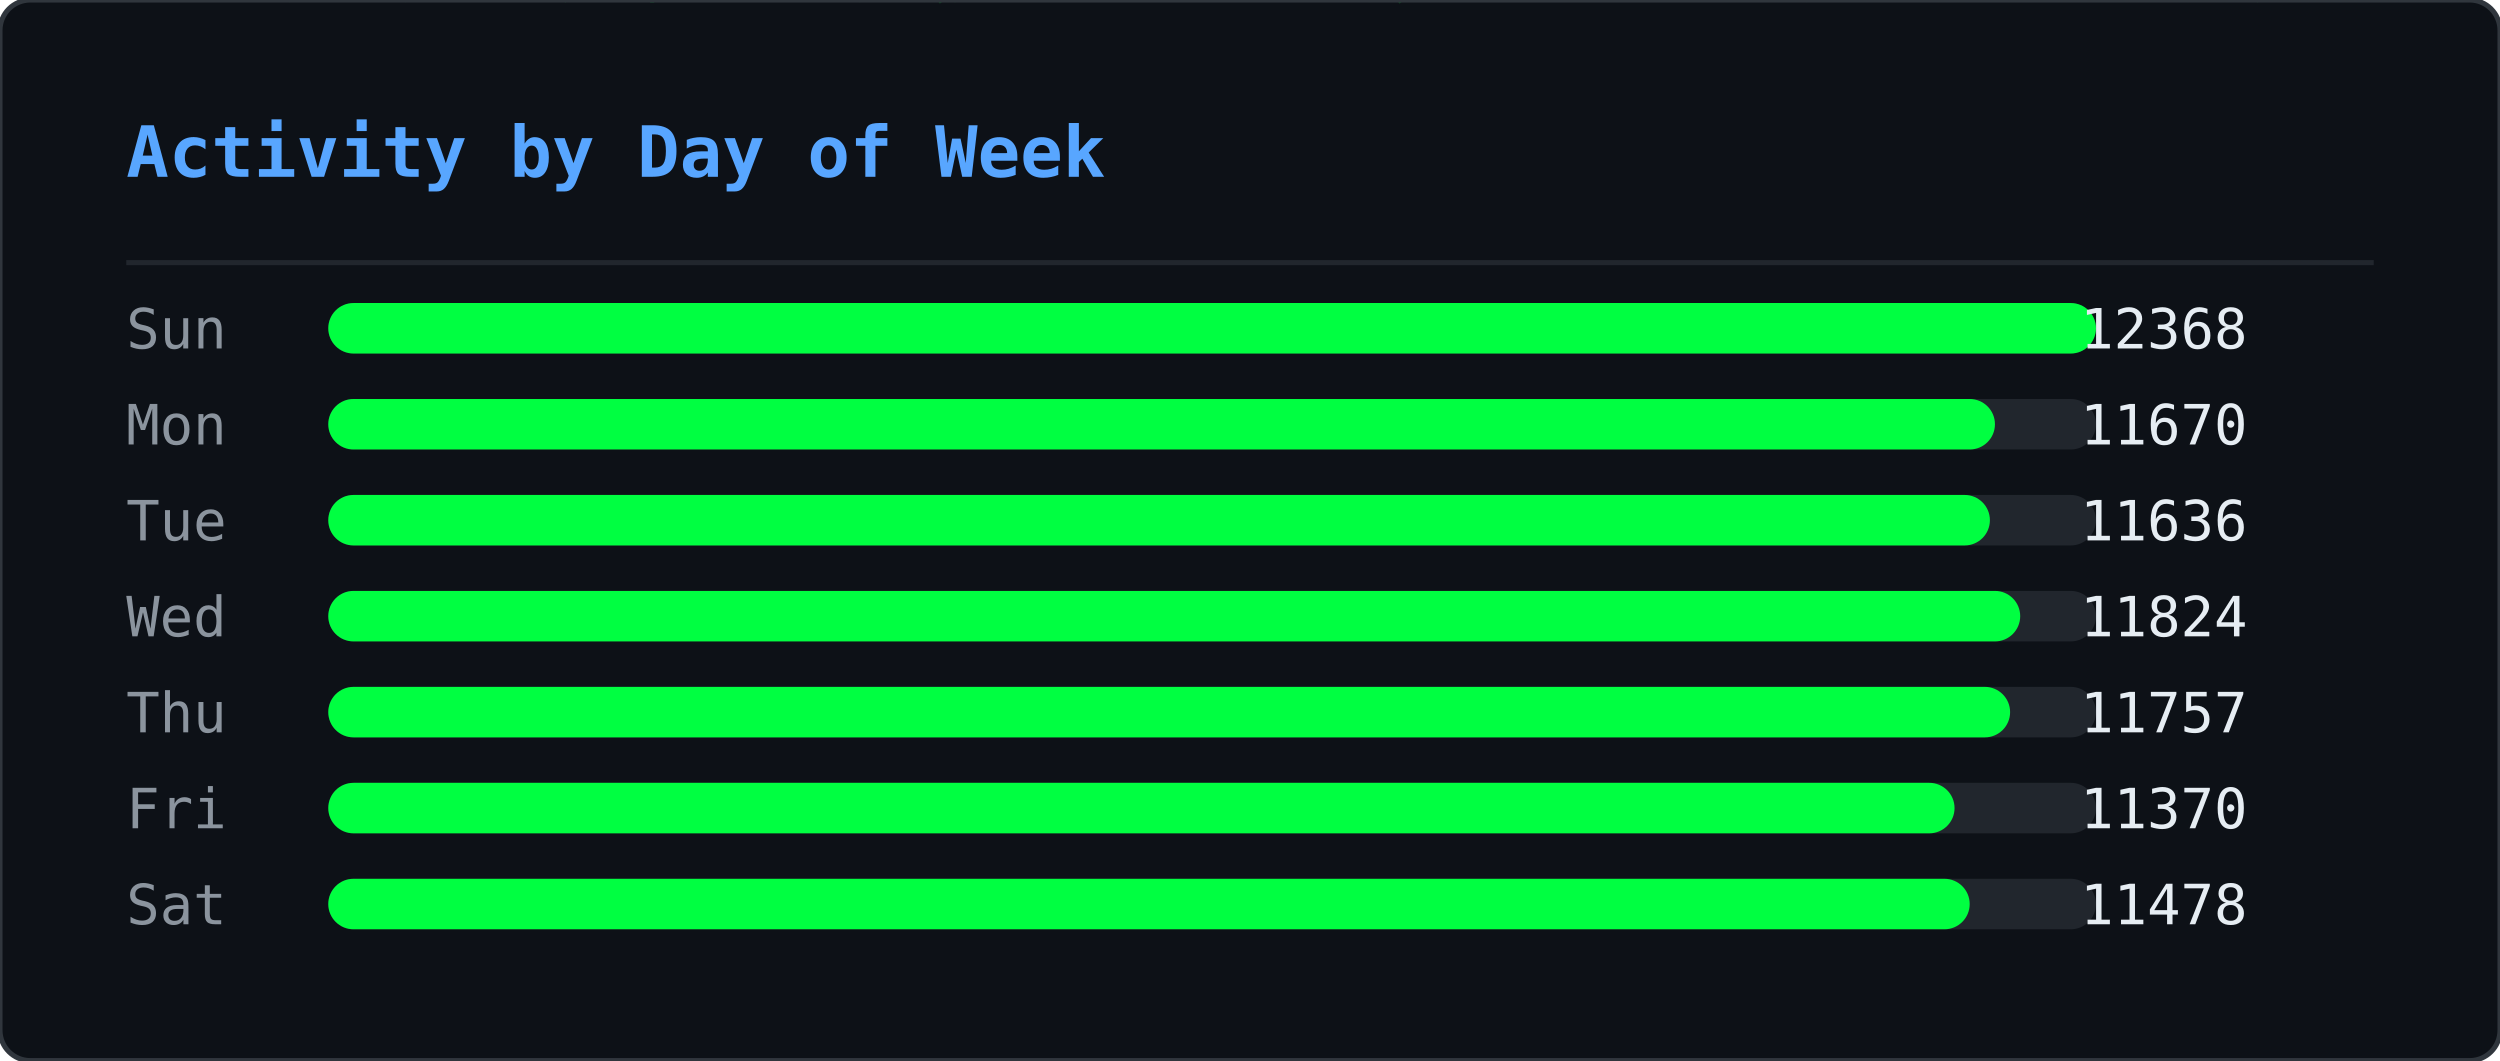
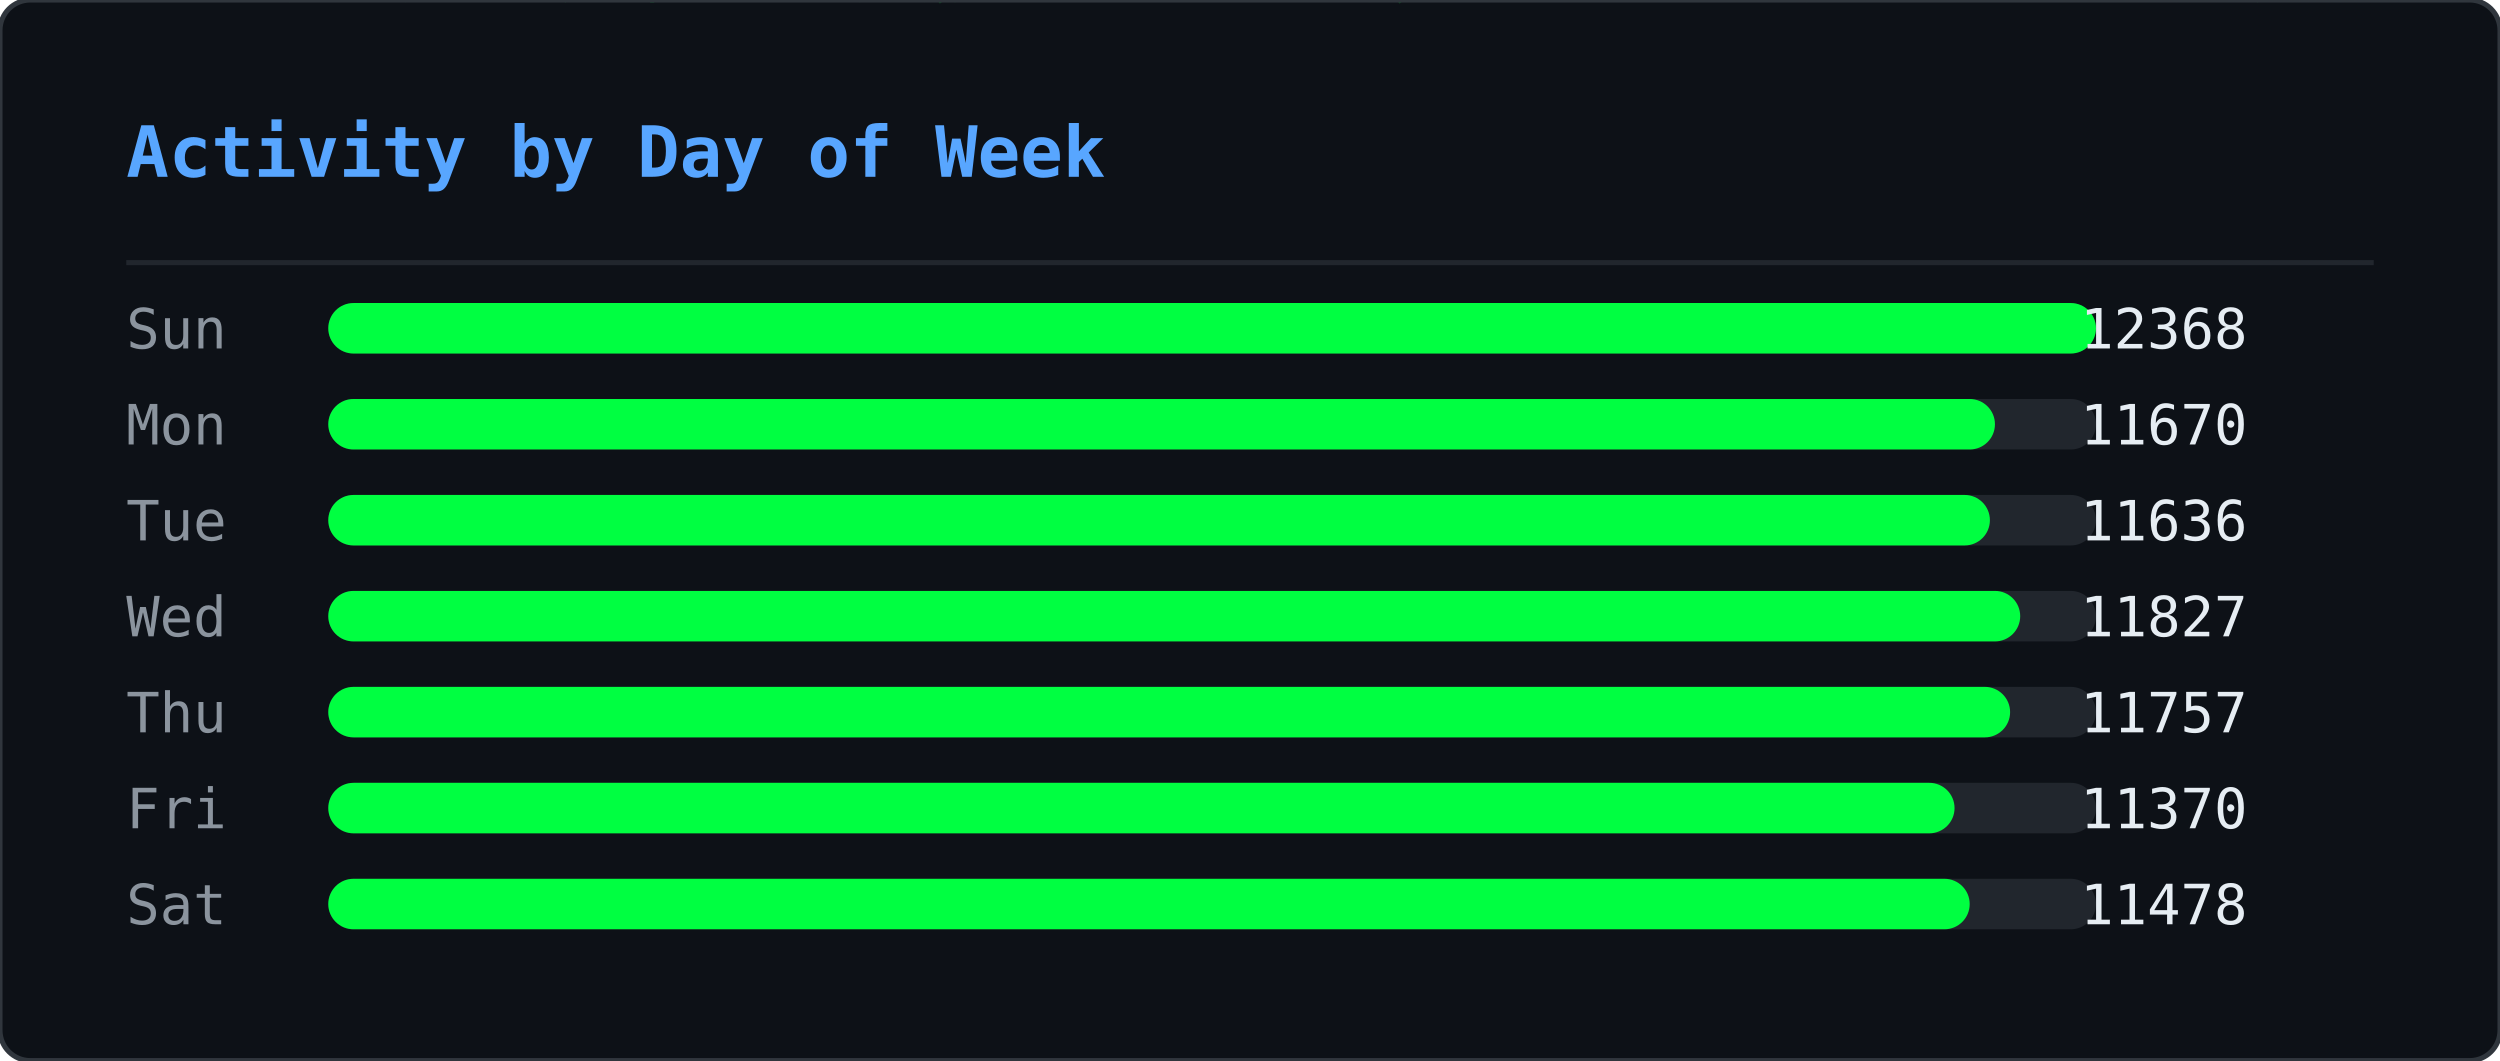
<svg xmlns="http://www.w3.org/2000/svg" width="495" height="210" viewBox="0 0 495 210">
  <defs>
    <clipPath id="ghm-clip">
      <rect width="495" height="210" rx="6" />
    </clipPath>
  </defs>
  <rect width="495" height="210" rx="6" fill="#0d1117" />
  <g clip-path="url(#ghm-clip)">
    <g opacity="0.22">
      <style>@keyframes ghm0{from{transform:translateY(-74px)}to{transform:translateY(224px)}}@keyframes ghm1{from{transform:translateY(-74px)}to{transform:translateY(224px)}}@keyframes ghm2{from{transform:translateY(-74px)}to{transform:translateY(224px)}}@keyframes ghm3{from{transform:translateY(-60px)}to{transform:translateY(224px)}}@keyframes ghm4{from{transform:translateY(-60px)}to{transform:translateY(224px)}}@keyframes ghm5{from{transform:translateY(-60px)}to{transform:translateY(224px)}}@keyframes ghm6{from{transform:translateY(-88px)}to{transform:translateY(224px)}}@keyframes ghm7{from{transform:translateY(-74px)}to{transform:translateY(224px)}}@keyframes ghm8{from{transform:translateY(-60px)}to{transform:translateY(224px)}}@keyframes ghm9{from{transform:translateY(-60px)}to{transform:translateY(224px)}}@keyframes ghm10{from{transform:translateY(-46px)}to{transform:translateY(224px)}}@keyframes ghm11{from{transform:translateY(-60px)}to{transform:translateY(224px)}}@keyframes ghm12{from{transform:translateY(-74px)}to{transform:translateY(224px)}}@keyframes ghm13{from{transform:translateY(-74px)}to{transform:translateY(224px)}}@keyframes ghm14{from{transform:translateY(-46px)}to{transform:translateY(224px)}}@keyframes ghm15{from{transform:translateY(-60px)}to{transform:translateY(224px)}}@keyframes ghm16{from{transform:translateY(-88px)}to{transform:translateY(224px)}}@keyframes ghm17{from{transform:translateY(-88px)}to{transform:translateY(224px)}}@keyframes ghm18{from{transform:translateY(-46px)}to{transform:translateY(224px)}}@keyframes ghm19{from{transform:translateY(-74px)}to{transform:translateY(224px)}}@keyframes ghm20{from{transform:translateY(-88px)}to{transform:translateY(224px)}}@keyframes ghm21{from{transform:translateY(-74px)}to{transform:translateY(224px)}}@keyframes ghm22{from{transform:translateY(-46px)}to{transform:translateY(224px)}}@keyframes ghm23{from{transform:translateY(-60px)}to{transform:translateY(224px)}}@keyframes ghm24{from{transform:translateY(-46px)}to{transform:translateY(224px)}}@keyframes ghm25{from{transform:translateY(-60px)}to{transform:translateY(224px)}}@keyframes ghm26{from{transform:translateY(-88px)}to{transform:translateY(224px)}}@keyframes ghm27{from{transform:translateY(-74px)}to{transform:translateY(224px)}}@keyframes ghm28{from{transform:translateY(-46px)}to{transform:translateY(224px)}}@keyframes ghm29{from{transform:translateY(-88px)}to{transform:translateY(224px)}}@keyframes ghm30{from{transform:translateY(-74px)}to{transform:translateY(224px)}}@keyframes ghm31{from{transform:translateY(-88px)}to{transform:translateY(224px)}}@keyframes ghm32{from{transform:translateY(-88px)}to{transform:translateY(224px)}}@keyframes ghm33{from{transform:translateY(-60px)}to{transform:translateY(224px)}}@keyframes ghm34{from{transform:translateY(-74px)}to{transform:translateY(224px)}}@keyframes ghm35{from{transform:translateY(-88px)}to{transform:translateY(224px)}}@keyframes ghm36{from{transform:translateY(-74px)}to{transform:translateY(224px)}}@keyframes ghm37{from{transform:translateY(-74px)}to{transform:translateY(224px)}}</style>
      <g style="animation:ghm0 1.57s linear infinite;animation-delay:-0.90s">
        <text x="476" y="0" font-family="monospace" font-size="12" fill="#00ff41">ﾇ</text>
        <text x="476" y="-14" font-family="monospace" font-size="12" fill="#00ff41" opacity="0.83">ｽ</text>
        <text x="476" y="-28" font-family="monospace" font-size="12" fill="#00ff41" opacity="0.67">ｩ</text>
        <text x="476" y="-42" font-family="monospace" font-size="12" fill="#00ff41" opacity="0.50">ﾍ</text>
        <text x="476" y="-56" font-family="monospace" font-size="12" fill="#00ff41" opacity="0.33">ﾕ</text>
        <text x="476" y="-70" font-family="monospace" font-size="12" fill="#00ff41" opacity="0.17">0</text>
      </g>
      <g style="animation:ghm1 2.57s linear infinite;animation-delay:-0.67s">
        <text x="444" y="0" font-family="monospace" font-size="12" fill="#00ff41">ﾓ</text>
        <text x="444" y="-14" font-family="monospace" font-size="12" fill="#00ff41" opacity="0.83">ｱ</text>
        <text x="444" y="-28" font-family="monospace" font-size="12" fill="#00ff41" opacity="0.67">ｿ</text>
        <text x="444" y="-42" font-family="monospace" font-size="12" fill="#00ff41" opacity="0.50">ｭ</text>
        <text x="444" y="-56" font-family="monospace" font-size="12" fill="#00ff41" opacity="0.33">ﾅ</text>
        <text x="444" y="-70" font-family="monospace" font-size="12" fill="#00ff41" opacity="0.17">ﾑ</text>
      </g>
      <g style="animation:ghm2 2.51s linear infinite;animation-delay:-1.71s">
        <text x="440" y="0" font-family="monospace" font-size="12" fill="#00ff41">ﾋ</text>
        <text x="440" y="-14" font-family="monospace" font-size="12" fill="#00ff41" opacity="0.83">9</text>
        <text x="440" y="-28" font-family="monospace" font-size="12" fill="#00ff41" opacity="0.67">ﾁ</text>
        <text x="440" y="-42" font-family="monospace" font-size="12" fill="#00ff41" opacity="0.50">ｭ</text>
        <text x="440" y="-56" font-family="monospace" font-size="12" fill="#00ff41" opacity="0.33">ｸ</text>
        <text x="440" y="-70" font-family="monospace" font-size="12" fill="#00ff41" opacity="0.17">7</text>
      </g>
      <g style="animation:ghm3 1.66s linear infinite;animation-delay:-0.21s">
        <text x="442" y="0" font-family="monospace" font-size="12" fill="#00ff41">ｵ</text>
        <text x="442" y="-14" font-family="monospace" font-size="12" fill="#00ff41" opacity="0.80">ｹ</text>
        <text x="442" y="-28" font-family="monospace" font-size="12" fill="#00ff41" opacity="0.60">ﾄ</text>
        <text x="442" y="-42" font-family="monospace" font-size="12" fill="#00ff41" opacity="0.40">ﾖ</text>
        <text x="442" y="-56" font-family="monospace" font-size="12" fill="#00ff41" opacity="0.20">ﾀ</text>
      </g>
      <g style="animation:ghm4 2.92s linear infinite;animation-delay:-0.26s">
        <text x="110" y="0" font-family="monospace" font-size="12" fill="#00ff41">ｧ</text>
        <text x="110" y="-14" font-family="monospace" font-size="12" fill="#00ff41" opacity="0.80">ﾃ</text>
        <text x="110" y="-28" font-family="monospace" font-size="12" fill="#00ff41" opacity="0.60">ｻ</text>
        <text x="110" y="-42" font-family="monospace" font-size="12" fill="#00ff41" opacity="0.40">0</text>
        <text x="110" y="-56" font-family="monospace" font-size="12" fill="#00ff41" opacity="0.20">ﾁ</text>
      </g>
      <g style="animation:ghm5 1.75s linear infinite;animation-delay:-0.48s">
        <text x="353" y="0" font-family="monospace" font-size="12" fill="#00ff41">ﾁ</text>
        <text x="353" y="-14" font-family="monospace" font-size="12" fill="#00ff41" opacity="0.80">ﾉ</text>
        <text x="353" y="-28" font-family="monospace" font-size="12" fill="#00ff41" opacity="0.60">ｶ</text>
        <text x="353" y="-42" font-family="monospace" font-size="12" fill="#00ff41" opacity="0.40">ｶ</text>
        <text x="353" y="-56" font-family="monospace" font-size="12" fill="#00ff41" opacity="0.20">ﾄ</text>
      </g>
      <g style="animation:ghm6 2.64s linear infinite;animation-delay:-1.35s">
        <text x="88" y="0" font-family="monospace" font-size="12" fill="#00ff41">ﾉ</text>
        <text x="88" y="-14" font-family="monospace" font-size="12" fill="#00ff41" opacity="0.86">ﾉ</text>
        <text x="88" y="-28" font-family="monospace" font-size="12" fill="#00ff41" opacity="0.71">ﾖ</text>
        <text x="88" y="-42" font-family="monospace" font-size="12" fill="#00ff41" opacity="0.57">0</text>
        <text x="88" y="-56" font-family="monospace" font-size="12" fill="#00ff41" opacity="0.43">ﾙ</text>
        <text x="88" y="-70" font-family="monospace" font-size="12" fill="#00ff41" opacity="0.29">1</text>
        <text x="88" y="-84" font-family="monospace" font-size="12" fill="#00ff41" opacity="0.14">ﾓ</text>
      </g>
      <g style="animation:ghm7 2.42s linear infinite;animation-delay:-1.66s">
        <text x="307" y="0" font-family="monospace" font-size="12" fill="#00ff41">ﾔ</text>
        <text x="307" y="-14" font-family="monospace" font-size="12" fill="#00ff41" opacity="0.83">ﾘ</text>
        <text x="307" y="-28" font-family="monospace" font-size="12" fill="#00ff41" opacity="0.67">ﾀ</text>
        <text x="307" y="-42" font-family="monospace" font-size="12" fill="#00ff41" opacity="0.50">ｬ</text>
        <text x="307" y="-56" font-family="monospace" font-size="12" fill="#00ff41" opacity="0.33">4</text>
        <text x="307" y="-70" font-family="monospace" font-size="12" fill="#00ff41" opacity="0.17">ｧ</text>
      </g>
      <g style="animation:ghm8 2.46s linear infinite;animation-delay:-1.82s">
        <text x="96" y="0" font-family="monospace" font-size="12" fill="#00ff41">ｭ</text>
        <text x="96" y="-14" font-family="monospace" font-size="12" fill="#00ff41" opacity="0.80">ｲ</text>
        <text x="96" y="-28" font-family="monospace" font-size="12" fill="#00ff41" opacity="0.60">ﾝ</text>
        <text x="96" y="-42" font-family="monospace" font-size="12" fill="#00ff41" opacity="0.40">ﾖ</text>
        <text x="96" y="-56" font-family="monospace" font-size="12" fill="#00ff41" opacity="0.20">ｶ</text>
      </g>
      <g style="animation:ghm9 3.04s linear infinite;animation-delay:-1.71s">
        <text x="429" y="0" font-family="monospace" font-size="12" fill="#00ff41">ｸ</text>
        <text x="429" y="-14" font-family="monospace" font-size="12" fill="#00ff41" opacity="0.80">ﾎ</text>
        <text x="429" y="-28" font-family="monospace" font-size="12" fill="#00ff41" opacity="0.60">ﾆ</text>
        <text x="429" y="-42" font-family="monospace" font-size="12" fill="#00ff41" opacity="0.40">ｶ</text>
        <text x="429" y="-56" font-family="monospace" font-size="12" fill="#00ff41" opacity="0.20">ｫ</text>
      </g>
      <g style="animation:ghm10 2.55s linear infinite;animation-delay:-1.75s">
        <text x="181" y="0" font-family="monospace" font-size="12" fill="#00ff41">ﾌ</text>
        <text x="181" y="-14" font-family="monospace" font-size="12" fill="#00ff41" opacity="0.75">ﾆ</text>
        <text x="181" y="-28" font-family="monospace" font-size="12" fill="#00ff41" opacity="0.50">ﾍ</text>
        <text x="181" y="-42" font-family="monospace" font-size="12" fill="#00ff41" opacity="0.25">5</text>
      </g>
      <g style="animation:ghm11 1.59s linear infinite;animation-delay:-0.66s">
        <text x="71" y="0" font-family="monospace" font-size="12" fill="#00ff41">3</text>
        <text x="71" y="-14" font-family="monospace" font-size="12" fill="#00ff41" opacity="0.80">ｽ</text>
        <text x="71" y="-28" font-family="monospace" font-size="12" fill="#00ff41" opacity="0.60">ｼ</text>
        <text x="71" y="-42" font-family="monospace" font-size="12" fill="#00ff41" opacity="0.40">ﾍ</text>
        <text x="71" y="-56" font-family="monospace" font-size="12" fill="#00ff41" opacity="0.20">ﾚ</text>
      </g>
      <g style="animation:ghm12 3.02s linear infinite;animation-delay:-0.47s">
        <text x="55" y="0" font-family="monospace" font-size="12" fill="#00ff41">ｳ</text>
        <text x="55" y="-14" font-family="monospace" font-size="12" fill="#00ff41" opacity="0.83">ﾔ</text>
        <text x="55" y="-28" font-family="monospace" font-size="12" fill="#00ff41" opacity="0.67">ﾃ</text>
        <text x="55" y="-42" font-family="monospace" font-size="12" fill="#00ff41" opacity="0.50">ｵ</text>
        <text x="55" y="-56" font-family="monospace" font-size="12" fill="#00ff41" opacity="0.33">ｫ</text>
        <text x="55" y="-70" font-family="monospace" font-size="12" fill="#00ff41" opacity="0.17">ﾃ</text>
      </g>
      <g style="animation:ghm13 2.28s linear infinite;animation-delay:-1.06s">
        <text x="258" y="0" font-family="monospace" font-size="12" fill="#00ff41">2</text>
        <text x="258" y="-14" font-family="monospace" font-size="12" fill="#00ff41" opacity="0.83">ｪ</text>
        <text x="258" y="-28" font-family="monospace" font-size="12" fill="#00ff41" opacity="0.67">ｽ</text>
        <text x="258" y="-42" font-family="monospace" font-size="12" fill="#00ff41" opacity="0.50">ﾖ</text>
        <text x="258" y="-56" font-family="monospace" font-size="12" fill="#00ff41" opacity="0.33">ｯ</text>
        <text x="258" y="-70" font-family="monospace" font-size="12" fill="#00ff41" opacity="0.17">1</text>
      </g>
      <g style="animation:ghm14 2.93s linear infinite;animation-delay:-1.39s">
        <text x="189" y="0" font-family="monospace" font-size="12" fill="#00ff41">7</text>
        <text x="189" y="-14" font-family="monospace" font-size="12" fill="#00ff41" opacity="0.75">ｯ</text>
        <text x="189" y="-28" font-family="monospace" font-size="12" fill="#00ff41" opacity="0.50">ﾈ</text>
        <text x="189" y="-42" font-family="monospace" font-size="12" fill="#00ff41" opacity="0.25">ﾈ</text>
      </g>
      <g style="animation:ghm15 2.11s linear infinite;animation-delay:-1.67s">
        <text x="394" y="0" font-family="monospace" font-size="12" fill="#00ff41">1</text>
        <text x="394" y="-14" font-family="monospace" font-size="12" fill="#00ff41" opacity="0.80">ﾜ</text>
        <text x="394" y="-28" font-family="monospace" font-size="12" fill="#00ff41" opacity="0.60">ﾚ</text>
        <text x="394" y="-42" font-family="monospace" font-size="12" fill="#00ff41" opacity="0.40">ｵ</text>
        <text x="394" y="-56" font-family="monospace" font-size="12" fill="#00ff41" opacity="0.20">ﾂ</text>
      </g>
      <g style="animation:ghm16 3.13s linear infinite;animation-delay:-1.31s">
        <text x="275" y="0" font-family="monospace" font-size="12" fill="#00ff41">ﾗ</text>
        <text x="275" y="-14" font-family="monospace" font-size="12" fill="#00ff41" opacity="0.86">3</text>
        <text x="275" y="-28" font-family="monospace" font-size="12" fill="#00ff41" opacity="0.71">ﾔ</text>
        <text x="275" y="-42" font-family="monospace" font-size="12" fill="#00ff41" opacity="0.57">6</text>
        <text x="275" y="-56" font-family="monospace" font-size="12" fill="#00ff41" opacity="0.43">ﾆ</text>
        <text x="275" y="-70" font-family="monospace" font-size="12" fill="#00ff41" opacity="0.29">ｯ</text>
        <text x="275" y="-84" font-family="monospace" font-size="12" fill="#00ff41" opacity="0.14">ﾗ</text>
      </g>
      <g style="animation:ghm17 2.90s linear infinite;animation-delay:-2.08s">
        <text x="445" y="0" font-family="monospace" font-size="12" fill="#00ff41">ｦ</text>
        <text x="445" y="-14" font-family="monospace" font-size="12" fill="#00ff41" opacity="0.86">ｪ</text>
        <text x="445" y="-28" font-family="monospace" font-size="12" fill="#00ff41" opacity="0.71">8</text>
        <text x="445" y="-42" font-family="monospace" font-size="12" fill="#00ff41" opacity="0.57">ﾕ</text>
        <text x="445" y="-56" font-family="monospace" font-size="12" fill="#00ff41" opacity="0.43">0</text>
        <text x="445" y="-70" font-family="monospace" font-size="12" fill="#00ff41" opacity="0.29">ﾎ</text>
        <text x="445" y="-84" font-family="monospace" font-size="12" fill="#00ff41" opacity="0.14">ﾃ</text>
      </g>
      <g style="animation:ghm18 2.29s linear infinite;animation-delay:-1.19s">
        <text x="275" y="0" font-family="monospace" font-size="12" fill="#00ff41">ｯ</text>
        <text x="275" y="-14" font-family="monospace" font-size="12" fill="#00ff41" opacity="0.75">ﾝ</text>
        <text x="275" y="-28" font-family="monospace" font-size="12" fill="#00ff41" opacity="0.50">ｧ</text>
        <text x="275" y="-42" font-family="monospace" font-size="12" fill="#00ff41" opacity="0.25">ﾝ</text>
      </g>
      <g style="animation:ghm19 1.52s linear infinite;animation-delay:-1.15s">
        <text x="186" y="0" font-family="monospace" font-size="12" fill="#00ff41">ｷ</text>
        <text x="186" y="-14" font-family="monospace" font-size="12" fill="#00ff41" opacity="0.83">ﾊ</text>
        <text x="186" y="-28" font-family="monospace" font-size="12" fill="#00ff41" opacity="0.67">ﾀ</text>
        <text x="186" y="-42" font-family="monospace" font-size="12" fill="#00ff41" opacity="0.50">ﾔ</text>
        <text x="186" y="-56" font-family="monospace" font-size="12" fill="#00ff41" opacity="0.33">ｹ</text>
        <text x="186" y="-70" font-family="monospace" font-size="12" fill="#00ff41" opacity="0.17">ﾔ</text>
      </g>
      <g style="animation:ghm20 3.11s linear infinite;animation-delay:-1.21s">
        <text x="126" y="0" font-family="monospace" font-size="12" fill="#00ff41">ﾈ</text>
        <text x="126" y="-14" font-family="monospace" font-size="12" fill="#00ff41" opacity="0.86">ｪ</text>
        <text x="126" y="-28" font-family="monospace" font-size="12" fill="#00ff41" opacity="0.71">ﾘ</text>
        <text x="126" y="-42" font-family="monospace" font-size="12" fill="#00ff41" opacity="0.57">ｮ</text>
        <text x="126" y="-56" font-family="monospace" font-size="12" fill="#00ff41" opacity="0.43">ﾇ</text>
        <text x="126" y="-70" font-family="monospace" font-size="12" fill="#00ff41" opacity="0.29">ﾎ</text>
        <text x="126" y="-84" font-family="monospace" font-size="12" fill="#00ff41" opacity="0.14">ｸ</text>
      </g>
      <g style="animation:ghm21 1.79s linear infinite;animation-delay:-0.77s">
        <text x="78" y="0" font-family="monospace" font-size="12" fill="#00ff41">ｳ</text>
        <text x="78" y="-14" font-family="monospace" font-size="12" fill="#00ff41" opacity="0.83">ﾝ</text>
        <text x="78" y="-28" font-family="monospace" font-size="12" fill="#00ff41" opacity="0.67">4</text>
        <text x="78" y="-42" font-family="monospace" font-size="12" fill="#00ff41" opacity="0.50">ｻ</text>
        <text x="78" y="-56" font-family="monospace" font-size="12" fill="#00ff41" opacity="0.33">ｿ</text>
        <text x="78" y="-70" font-family="monospace" font-size="12" fill="#00ff41" opacity="0.17">ｨ</text>
      </g>
      <g style="animation:ghm22 2.50s linear infinite;animation-delay:-1.19s">
        <text x="345" y="0" font-family="monospace" font-size="12" fill="#00ff41">2</text>
        <text x="345" y="-14" font-family="monospace" font-size="12" fill="#00ff41" opacity="0.75">ﾆ</text>
        <text x="345" y="-28" font-family="monospace" font-size="12" fill="#00ff41" opacity="0.50">ｱ</text>
        <text x="345" y="-42" font-family="monospace" font-size="12" fill="#00ff41" opacity="0.25">ｸ</text>
      </g>
      <g style="animation:ghm23 1.86s linear infinite;animation-delay:-0.41s">
        <text x="51" y="0" font-family="monospace" font-size="12" fill="#00ff41">ﾚ</text>
        <text x="51" y="-14" font-family="monospace" font-size="12" fill="#00ff41" opacity="0.80">ｱ</text>
        <text x="51" y="-28" font-family="monospace" font-size="12" fill="#00ff41" opacity="0.60">ｱ</text>
        <text x="51" y="-42" font-family="monospace" font-size="12" fill="#00ff41" opacity="0.40">ﾐ</text>
        <text x="51" y="-56" font-family="monospace" font-size="12" fill="#00ff41" opacity="0.20">7</text>
      </g>
      <g style="animation:ghm24 2.49s linear infinite;animation-delay:-2.01s">
        <text x="356" y="0" font-family="monospace" font-size="12" fill="#00ff41">ﾋ</text>
        <text x="356" y="-14" font-family="monospace" font-size="12" fill="#00ff41" opacity="0.75">ﾂ</text>
        <text x="356" y="-28" font-family="monospace" font-size="12" fill="#00ff41" opacity="0.50">ﾃ</text>
        <text x="356" y="-42" font-family="monospace" font-size="12" fill="#00ff41" opacity="0.25">ｦ</text>
      </g>
      <g style="animation:ghm25 2.99s linear infinite;animation-delay:-0.82s">
        <text x="185" y="0" font-family="monospace" font-size="12" fill="#00ff41">ﾔ</text>
        <text x="185" y="-14" font-family="monospace" font-size="12" fill="#00ff41" opacity="0.80">ｿ</text>
        <text x="185" y="-28" font-family="monospace" font-size="12" fill="#00ff41" opacity="0.60">ｱ</text>
        <text x="185" y="-42" font-family="monospace" font-size="12" fill="#00ff41" opacity="0.40">ｼ</text>
        <text x="185" y="-56" font-family="monospace" font-size="12" fill="#00ff41" opacity="0.20">ｷ</text>
      </g>
      <g style="animation:ghm26 1.89s linear infinite;animation-delay:-0.51s">
        <text x="472" y="0" font-family="monospace" font-size="12" fill="#00ff41">ｽ</text>
        <text x="472" y="-14" font-family="monospace" font-size="12" fill="#00ff41" opacity="0.86">ﾍ</text>
        <text x="472" y="-28" font-family="monospace" font-size="12" fill="#00ff41" opacity="0.71">ｧ</text>
        <text x="472" y="-42" font-family="monospace" font-size="12" fill="#00ff41" opacity="0.57">ﾃ</text>
        <text x="472" y="-56" font-family="monospace" font-size="12" fill="#00ff41" opacity="0.43">ｯ</text>
        <text x="472" y="-70" font-family="monospace" font-size="12" fill="#00ff41" opacity="0.29">ﾈ</text>
        <text x="472" y="-84" font-family="monospace" font-size="12" fill="#00ff41" opacity="0.14">ﾐ</text>
      </g>
      <g style="animation:ghm27 1.72s linear infinite;animation-delay:-1.28s">
        <text x="168" y="0" font-family="monospace" font-size="12" fill="#00ff41">ｳ</text>
        <text x="168" y="-14" font-family="monospace" font-size="12" fill="#00ff41" opacity="0.83">ﾝ</text>
        <text x="168" y="-28" font-family="monospace" font-size="12" fill="#00ff41" opacity="0.67">ｪ</text>
        <text x="168" y="-42" font-family="monospace" font-size="12" fill="#00ff41" opacity="0.50">ﾙ</text>
        <text x="168" y="-56" font-family="monospace" font-size="12" fill="#00ff41" opacity="0.33">ﾋ</text>
        <text x="168" y="-70" font-family="monospace" font-size="12" fill="#00ff41" opacity="0.17">ｶ</text>
      </g>
      <g style="animation:ghm28 3.12s linear infinite;animation-delay:-1.67s">
        <text x="81" y="0" font-family="monospace" font-size="12" fill="#00ff41">ﾇ</text>
        <text x="81" y="-14" font-family="monospace" font-size="12" fill="#00ff41" opacity="0.75">ﾉ</text>
        <text x="81" y="-28" font-family="monospace" font-size="12" fill="#00ff41" opacity="0.50">ﾏ</text>
        <text x="81" y="-42" font-family="monospace" font-size="12" fill="#00ff41" opacity="0.25">ﾝ</text>
      </g>
      <g style="animation:ghm29 2.99s linear infinite;animation-delay:-0.61s">
        <text x="269" y="0" font-family="monospace" font-size="12" fill="#00ff41">ｹ</text>
        <text x="269" y="-14" font-family="monospace" font-size="12" fill="#00ff41" opacity="0.86">ｨ</text>
        <text x="269" y="-28" font-family="monospace" font-size="12" fill="#00ff41" opacity="0.71">ｽ</text>
        <text x="269" y="-42" font-family="monospace" font-size="12" fill="#00ff41" opacity="0.57">ﾍ</text>
        <text x="269" y="-56" font-family="monospace" font-size="12" fill="#00ff41" opacity="0.43">ﾄ</text>
        <text x="269" y="-70" font-family="monospace" font-size="12" fill="#00ff41" opacity="0.29">ﾖ</text>
        <text x="269" y="-84" font-family="monospace" font-size="12" fill="#00ff41" opacity="0.14">3</text>
      </g>
      <g style="animation:ghm30 2.65s linear infinite;animation-delay:-0.45s">
        <text x="109" y="0" font-family="monospace" font-size="12" fill="#00ff41">ﾏ</text>
        <text x="109" y="-14" font-family="monospace" font-size="12" fill="#00ff41" opacity="0.83">ﾍ</text>
        <text x="109" y="-28" font-family="monospace" font-size="12" fill="#00ff41" opacity="0.67">0</text>
        <text x="109" y="-42" font-family="monospace" font-size="12" fill="#00ff41" opacity="0.50">ﾛ</text>
        <text x="109" y="-56" font-family="monospace" font-size="12" fill="#00ff41" opacity="0.33">ｮ</text>
        <text x="109" y="-70" font-family="monospace" font-size="12" fill="#00ff41" opacity="0.17">ｫ</text>
      </g>
      <g style="animation:ghm31 2.26s linear infinite;animation-delay:-0.51s">
        <text x="184" y="0" font-family="monospace" font-size="12" fill="#00ff41">ｯ</text>
        <text x="184" y="-14" font-family="monospace" font-size="12" fill="#00ff41" opacity="0.86">3</text>
        <text x="184" y="-28" font-family="monospace" font-size="12" fill="#00ff41" opacity="0.71">ｫ</text>
        <text x="184" y="-42" font-family="monospace" font-size="12" fill="#00ff41" opacity="0.57">ｻ</text>
        <text x="184" y="-56" font-family="monospace" font-size="12" fill="#00ff41" opacity="0.43">ﾓ</text>
        <text x="184" y="-70" font-family="monospace" font-size="12" fill="#00ff41" opacity="0.29">ｩ</text>
        <text x="184" y="-84" font-family="monospace" font-size="12" fill="#00ff41" opacity="0.14">2</text>
      </g>
      <g style="animation:ghm32 1.89s linear infinite;animation-delay:-0.99s">
        <text x="355" y="0" font-family="monospace" font-size="12" fill="#00ff41">ﾔ</text>
        <text x="355" y="-14" font-family="monospace" font-size="12" fill="#00ff41" opacity="0.86">ｸ</text>
        <text x="355" y="-28" font-family="monospace" font-size="12" fill="#00ff41" opacity="0.71">ﾚ</text>
        <text x="355" y="-42" font-family="monospace" font-size="12" fill="#00ff41" opacity="0.57">ﾋ</text>
        <text x="355" y="-56" font-family="monospace" font-size="12" fill="#00ff41" opacity="0.43">ｷ</text>
        <text x="355" y="-70" font-family="monospace" font-size="12" fill="#00ff41" opacity="0.29">ﾃ</text>
        <text x="355" y="-84" font-family="monospace" font-size="12" fill="#00ff41" opacity="0.14">ｵ</text>
      </g>
      <g style="animation:ghm33 1.79s linear infinite;animation-delay:-0.10s">
        <text x="111" y="0" font-family="monospace" font-size="12" fill="#00ff41">ｼ</text>
        <text x="111" y="-14" font-family="monospace" font-size="12" fill="#00ff41" opacity="0.80">ﾁ</text>
        <text x="111" y="-28" font-family="monospace" font-size="12" fill="#00ff41" opacity="0.60">ｯ</text>
        <text x="111" y="-42" font-family="monospace" font-size="12" fill="#00ff41" opacity="0.40">1</text>
        <text x="111" y="-56" font-family="monospace" font-size="12" fill="#00ff41" opacity="0.20">ｫ</text>
      </g>
      <g style="animation:ghm34 2.21s linear infinite;animation-delay:-1.23s">
        <text x="22" y="0" font-family="monospace" font-size="12" fill="#00ff41">ﾎ</text>
        <text x="22" y="-14" font-family="monospace" font-size="12" fill="#00ff41" opacity="0.83">ﾏ</text>
        <text x="22" y="-28" font-family="monospace" font-size="12" fill="#00ff41" opacity="0.67">ｹ</text>
        <text x="22" y="-42" font-family="monospace" font-size="12" fill="#00ff41" opacity="0.50">ﾅ</text>
        <text x="22" y="-56" font-family="monospace" font-size="12" fill="#00ff41" opacity="0.33">ｭ</text>
        <text x="22" y="-70" font-family="monospace" font-size="12" fill="#00ff41" opacity="0.17">2</text>
      </g>
      <g style="animation:ghm35 2.09s linear infinite;animation-delay:-1.27s">
        <text x="342" y="0" font-family="monospace" font-size="12" fill="#00ff41">ｭ</text>
        <text x="342" y="-14" font-family="monospace" font-size="12" fill="#00ff41" opacity="0.86">ﾐ</text>
        <text x="342" y="-28" font-family="monospace" font-size="12" fill="#00ff41" opacity="0.71">ｷ</text>
        <text x="342" y="-42" font-family="monospace" font-size="12" fill="#00ff41" opacity="0.57">ｱ</text>
        <text x="342" y="-56" font-family="monospace" font-size="12" fill="#00ff41" opacity="0.43">ﾒ</text>
        <text x="342" y="-70" font-family="monospace" font-size="12" fill="#00ff41" opacity="0.29">ｿ</text>
        <text x="342" y="-84" font-family="monospace" font-size="12" fill="#00ff41" opacity="0.14">ｴ</text>
      </g>
      <g style="animation:ghm36 1.63s linear infinite;animation-delay:-0.77s">
        <text x="351" y="0" font-family="monospace" font-size="12" fill="#00ff41">ﾆ</text>
        <text x="351" y="-14" font-family="monospace" font-size="12" fill="#00ff41" opacity="0.83">ｫ</text>
        <text x="351" y="-28" font-family="monospace" font-size="12" fill="#00ff41" opacity="0.67">ｬ</text>
        <text x="351" y="-42" font-family="monospace" font-size="12" fill="#00ff41" opacity="0.50">ﾇ</text>
        <text x="351" y="-56" font-family="monospace" font-size="12" fill="#00ff41" opacity="0.33">ｫ</text>
        <text x="351" y="-70" font-family="monospace" font-size="12" fill="#00ff41" opacity="0.17">1</text>
      </g>
      <g style="animation:ghm37 2.48s linear infinite;animation-delay:-0.01s">
        <text x="196" y="0" font-family="monospace" font-size="12" fill="#00ff41">9</text>
        <text x="196" y="-14" font-family="monospace" font-size="12" fill="#00ff41" opacity="0.83">ｨ</text>
        <text x="196" y="-28" font-family="monospace" font-size="12" fill="#00ff41" opacity="0.67">ﾉ</text>
        <text x="196" y="-42" font-family="monospace" font-size="12" fill="#00ff41" opacity="0.50">ｸ</text>
        <text x="196" y="-56" font-family="monospace" font-size="12" fill="#00ff41" opacity="0.33">ﾋ</text>
        <text x="196" y="-70" font-family="monospace" font-size="12" fill="#00ff41" opacity="0.17">ｦ</text>
      </g>
    </g>
  </g>
  <rect width="495" height="210" rx="6" fill="none" stroke="#30363d" stroke-width="1" />
  <text x="25" y="35" font-family="monospace" font-size="14" font-weight="600" fill="#58a6ff">Activity by Day of Week</text>
  <line x1="25" y1="52" x2="470" y2="52" stroke="#21262d" stroke-width="1" />
  <text x="25" y="69" font-family="monospace" font-size="11" fill="#8b949e">Sun</text>
  <rect x="65" y="60" width="350" height="10" rx="5" fill="#21262d" />
  <rect x="65" y="60" width="350" height="10" rx="5" fill="#00ff41" />
  <text x="445" y="69" text-anchor="end" font-family="monospace" font-size="11" fill="#e6edf3">12368</text>
  <text x="25" y="88" font-family="monospace" font-size="11" fill="#8b949e">Mon</text>
  <rect x="65" y="79" width="350" height="10" rx="5" fill="#21262d" />
  <rect x="65" y="79" width="330" height="10" rx="5" fill="#00ff41" />
  <text x="445" y="88" text-anchor="end" font-family="monospace" font-size="11" fill="#e6edf3">11670</text>
  <text x="25" y="107" font-family="monospace" font-size="11" fill="#8b949e">Tue</text>
  <rect x="65" y="98" width="350" height="10" rx="5" fill="#21262d" />
  <rect x="65" y="98" width="329" height="10" rx="5" fill="#00ff41" />
  <text x="445" y="107" text-anchor="end" font-family="monospace" font-size="11" fill="#e6edf3">11636</text>
  <text x="25" y="126" font-family="monospace" font-size="11" fill="#8b949e">Wed</text>
  <rect x="65" y="117" width="350" height="10" rx="5" fill="#21262d" />
  <rect x="65" y="117" width="335" height="10" rx="5" fill="#00ff41" />
-   <text x="445" y="126" text-anchor="end" font-family="monospace" font-size="11" fill="#e6edf3">11824</text>
+   <text x="445" y="126" text-anchor="end" font-family="monospace" font-size="11" fill="#e6edf3">11827</text>
  <text x="25" y="145" font-family="monospace" font-size="11" fill="#8b949e">Thu</text>
  <rect x="65" y="136" width="350" height="10" rx="5" fill="#21262d" />
  <rect x="65" y="136" width="333" height="10" rx="5" fill="#00ff41" />
  <text x="445" y="145" text-anchor="end" font-family="monospace" font-size="11" fill="#e6edf3">11757</text>
  <text x="25" y="164" font-family="monospace" font-size="11" fill="#8b949e">Fri</text>
  <rect x="65" y="155" width="350" height="10" rx="5" fill="#21262d" />
  <rect x="65" y="155" width="322" height="10" rx="5" fill="#00ff41" />
  <text x="445" y="164" text-anchor="end" font-family="monospace" font-size="11" fill="#e6edf3">11370</text>
  <text x="25" y="183" font-family="monospace" font-size="11" fill="#8b949e">Sat</text>
  <rect x="65" y="174" width="350" height="10" rx="5" fill="#21262d" />
  <rect x="65" y="174" width="325" height="10" rx="5" fill="#00ff41" />
  <text x="445" y="183" text-anchor="end" font-family="monospace" font-size="11" fill="#e6edf3">11478</text>
</svg>
